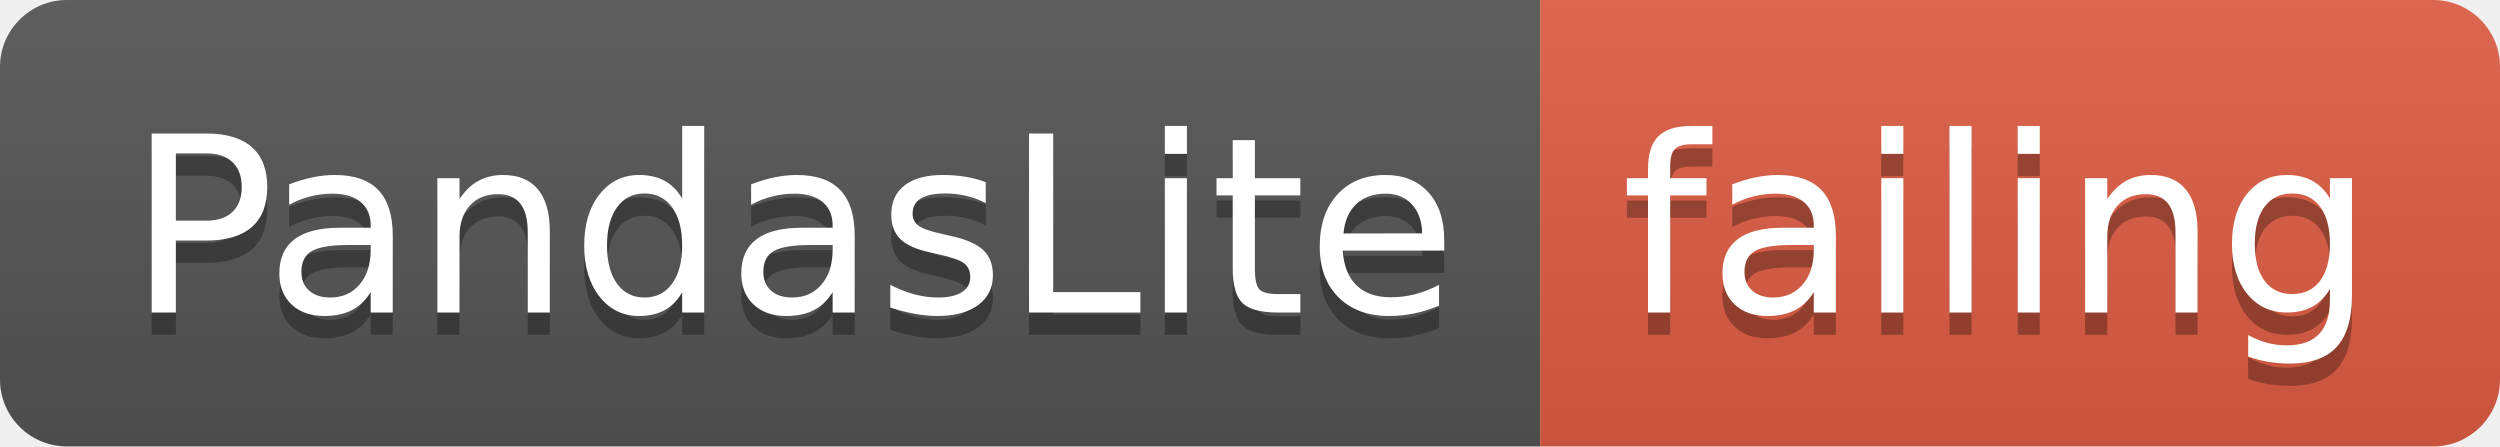
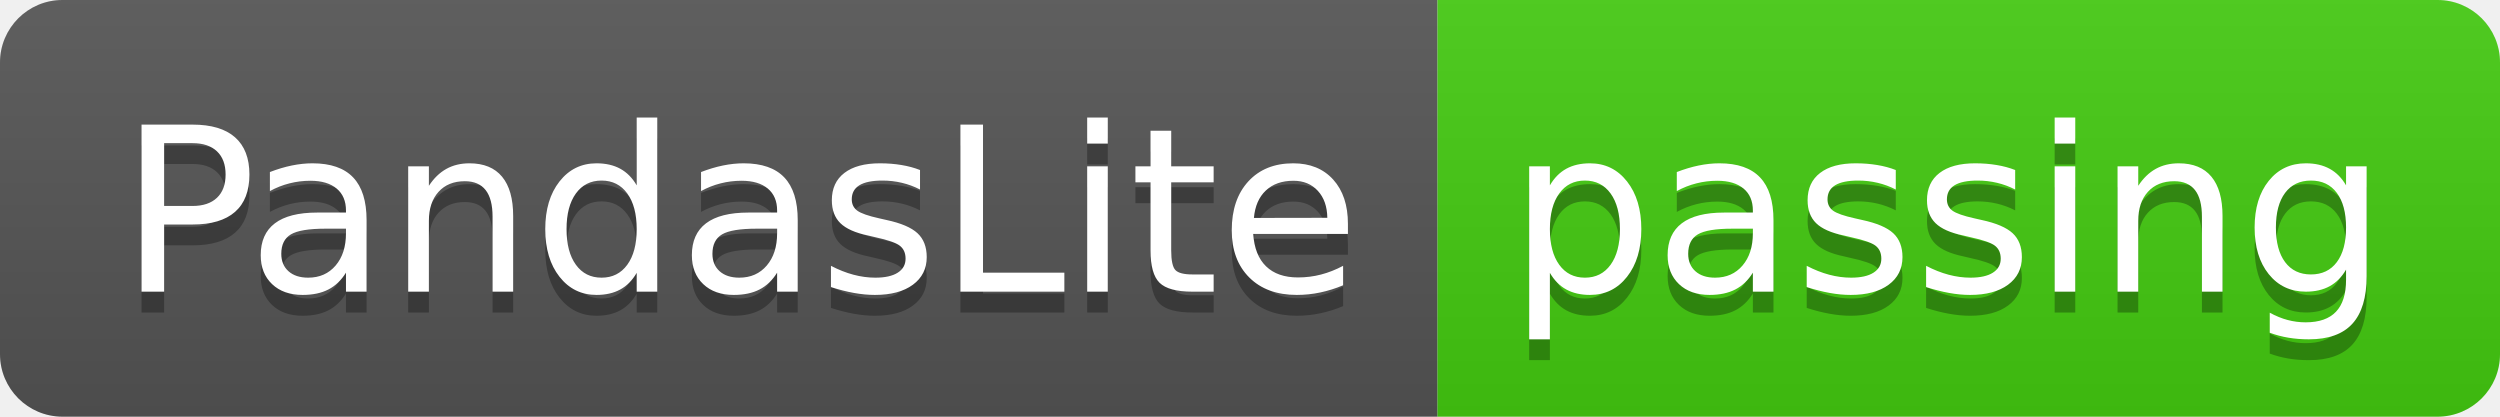
- <svg xmlns="http://www.w3.org/2000/svg" width="112" height="20">
+ <svg xmlns="http://www.w3.org/2000/svg" width="120" height="20">
  <linearGradient id="smooth" x2="0" y2="100%">
    <stop offset="0" stop-color="#bbb" stop-opacity=".1" />
    <stop offset="1" stop-opacity=".1" />
  </linearGradient>
  <clipPath id="round">
-     <rect width="112" height="20" rx="3" fill="#fff" />
+     <rect width="120" height="20" rx="3" fill="#fff" />
  </clipPath>
  <g clip-path="url(#round)">
    <rect width="69" height="20" fill="#555" />
-     <rect x="69" width="43" height="20" fill="#e05d44" />
-     <rect width="112" height="20" fill="url(#smooth)" />
+     <rect x="69" width="51" height="20" fill="#4c1" />
+     <rect width="120" height="20" fill="url(#smooth)" />
  </g>
  <g fill="#fff" text-anchor="middle" font-family="DejaVu Sans,Verdana,Geneva,sans-serif" font-size="110">
    <text x="355" y="150" fill="#010101" fill-opacity=".3" transform="scale(0.1)" textLength="590" lengthAdjust="spacing">PandasLite</text>
    <text x="355" y="140" transform="scale(0.1)" textLength="590" lengthAdjust="spacing">PandasLite</text>
-     <text x="895" y="150" fill="#010101" fill-opacity=".3" transform="scale(0.1)" textLength="330" lengthAdjust="spacing">failing</text>
-     <text x="895" y="140" transform="scale(0.1)" textLength="330" lengthAdjust="spacing">failing</text>
+     <text x="935" y="150" fill="#010101" fill-opacity=".3" transform="scale(0.1)" textLength="410" lengthAdjust="spacing">passing</text>
+     <text x="935" y="140" transform="scale(0.1)" textLength="410" lengthAdjust="spacing">passing</text>
  </g>
</svg>
